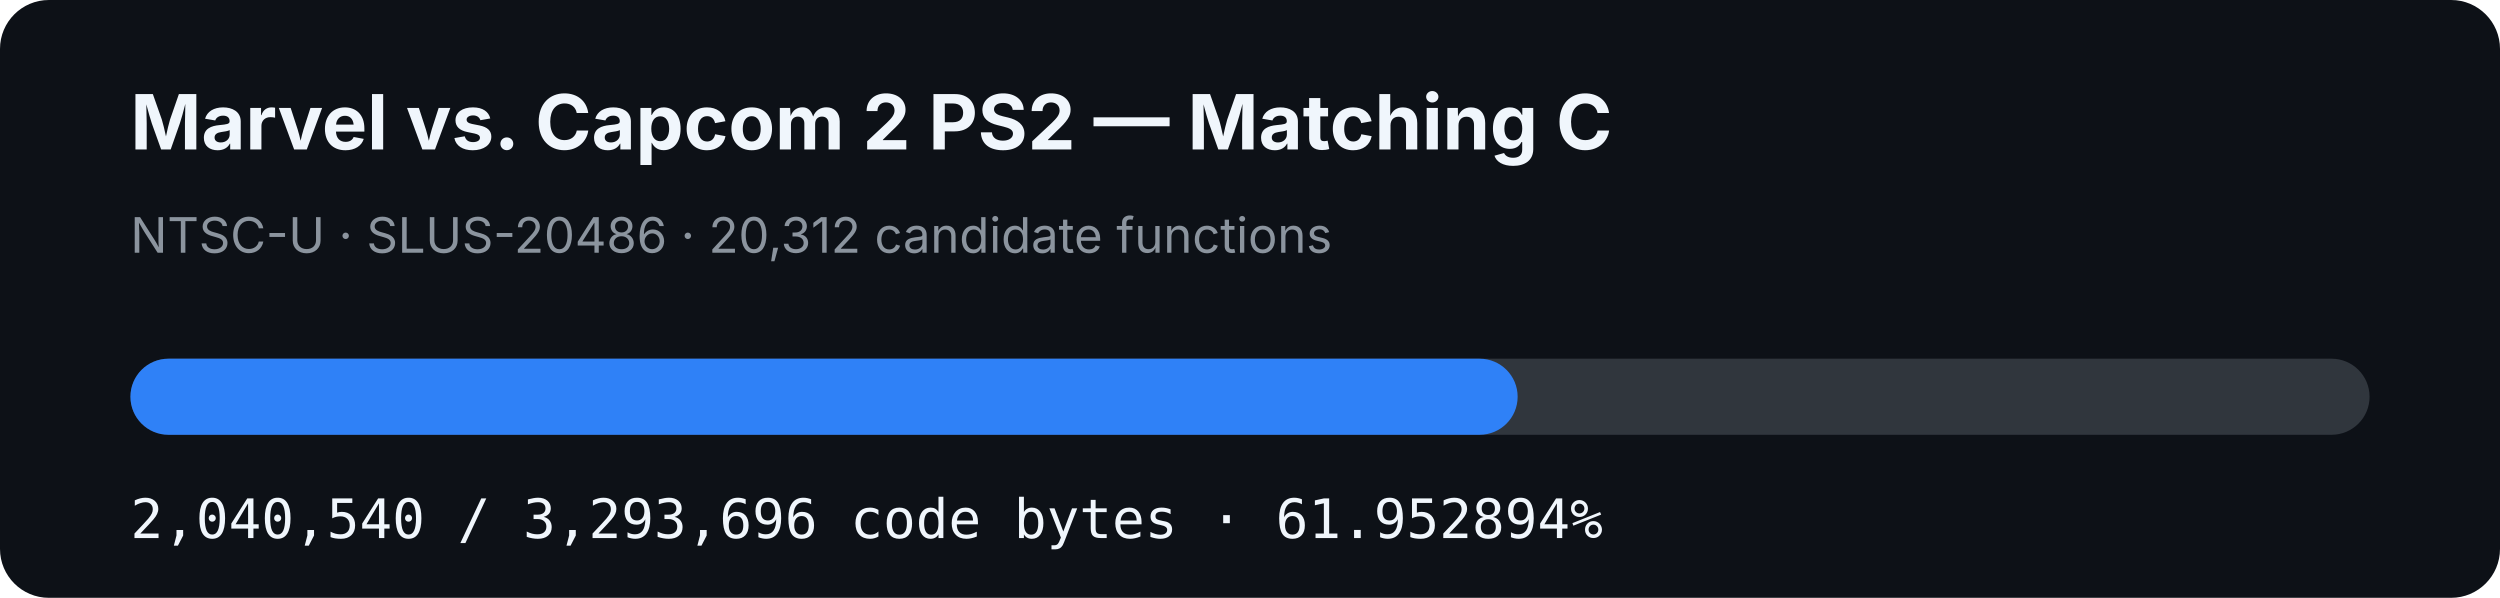
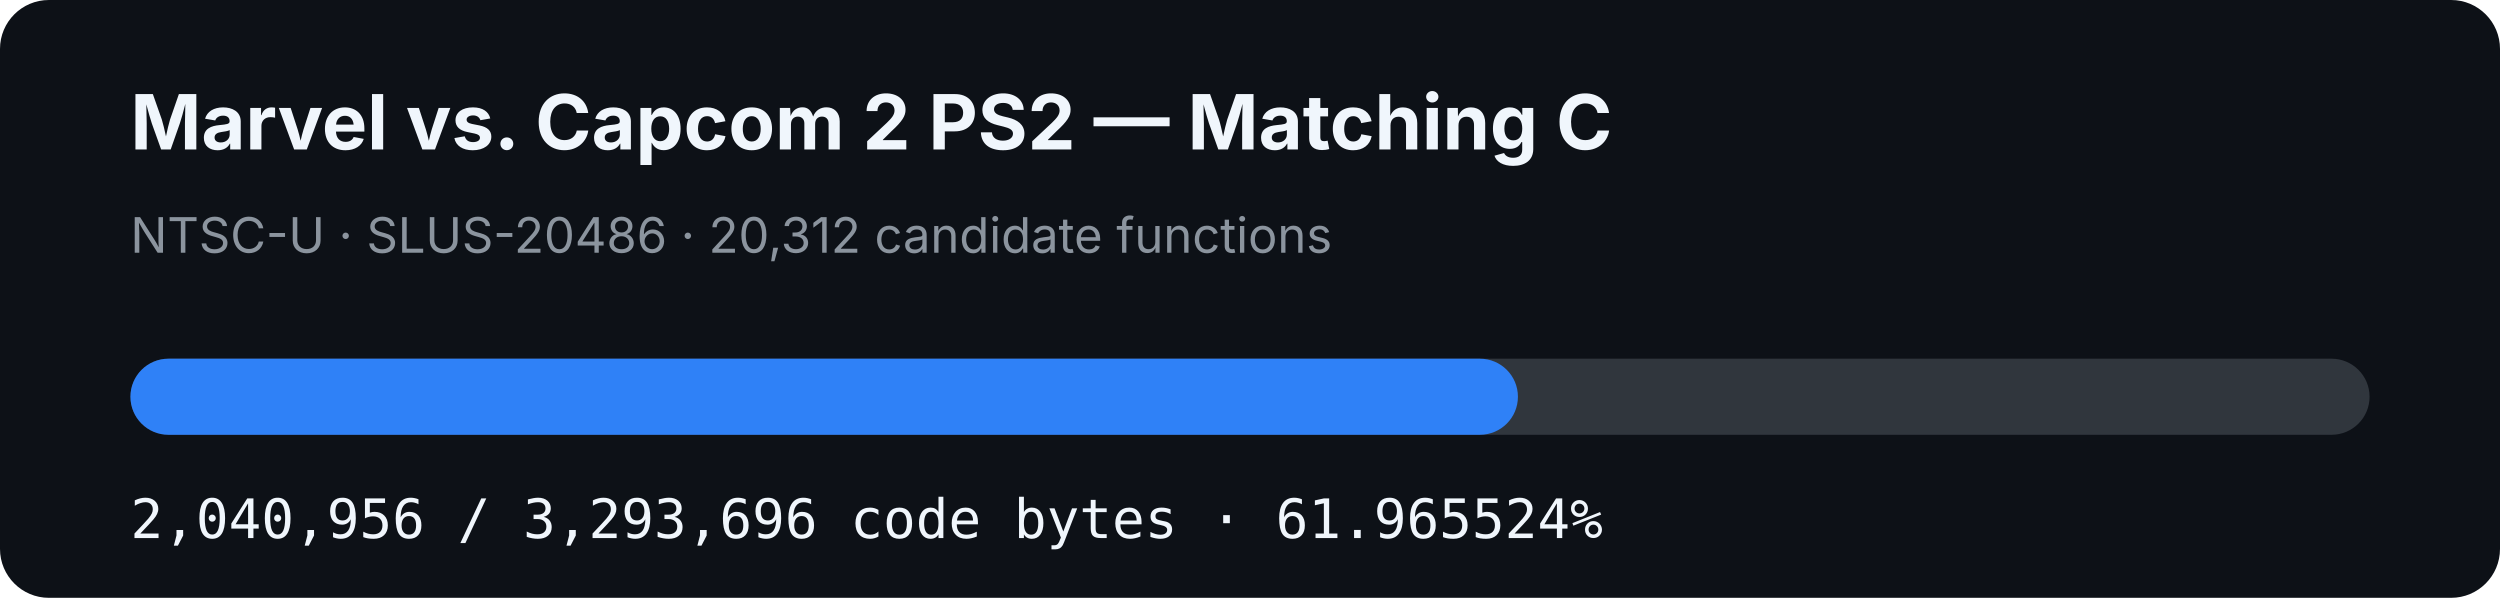
- <svg xmlns="http://www.w3.org/2000/svg" width="920" height="220" viewBox="0 0 920 220" role="img" aria-label="MVC2 PS2 matching C progress: 61.952894%">
+ <svg xmlns="http://www.w3.org/2000/svg" width="920" height="220" viewBox="0 0 920 220" role="img" aria-label="MVC2 PS2 matching C progress: 61.965524%">
  <rect width="920" height="220" rx="18" fill="#0d1117" />
  <text x="48" y="55" fill="#f0f6fc" font-family="-apple-system,BlinkMacSystemFont,Segoe UI,sans-serif" font-size="28" font-weight="700">Marvel vs. Capcom 2 PS2 — Matching C</text>
  <text x="48" y="93" fill="#8b949e" font-family="-apple-system,BlinkMacSystemFont,Segoe UI,sans-serif" font-size="18">NTSC-U · SLUS-20486 · 20,312 candidate functions</text>
  <rect x="48" y="132" width="824" height="28" rx="14" fill="#30363d" />
-   <rect x="48" y="132" width="510.492" height="28" rx="14" fill="#2f81f7" />
-   <text x="48" y="198" fill="#f0f6fc" font-family="ui-monospace,SFMono-Regular,Menlo,monospace" font-size="20">2,040,540 / 3,293,696 code bytes · 61.952894%</text>
+   <rect x="48" y="132" width="510.596" height="28" rx="14" fill="#2f81f7" />
+   <text x="48" y="198" fill="#f0f6fc" font-family="ui-monospace,SFMono-Regular,Menlo,monospace" font-size="20">2,040,956 / 3,293,696 code bytes · 61.965524%</text>
</svg>
